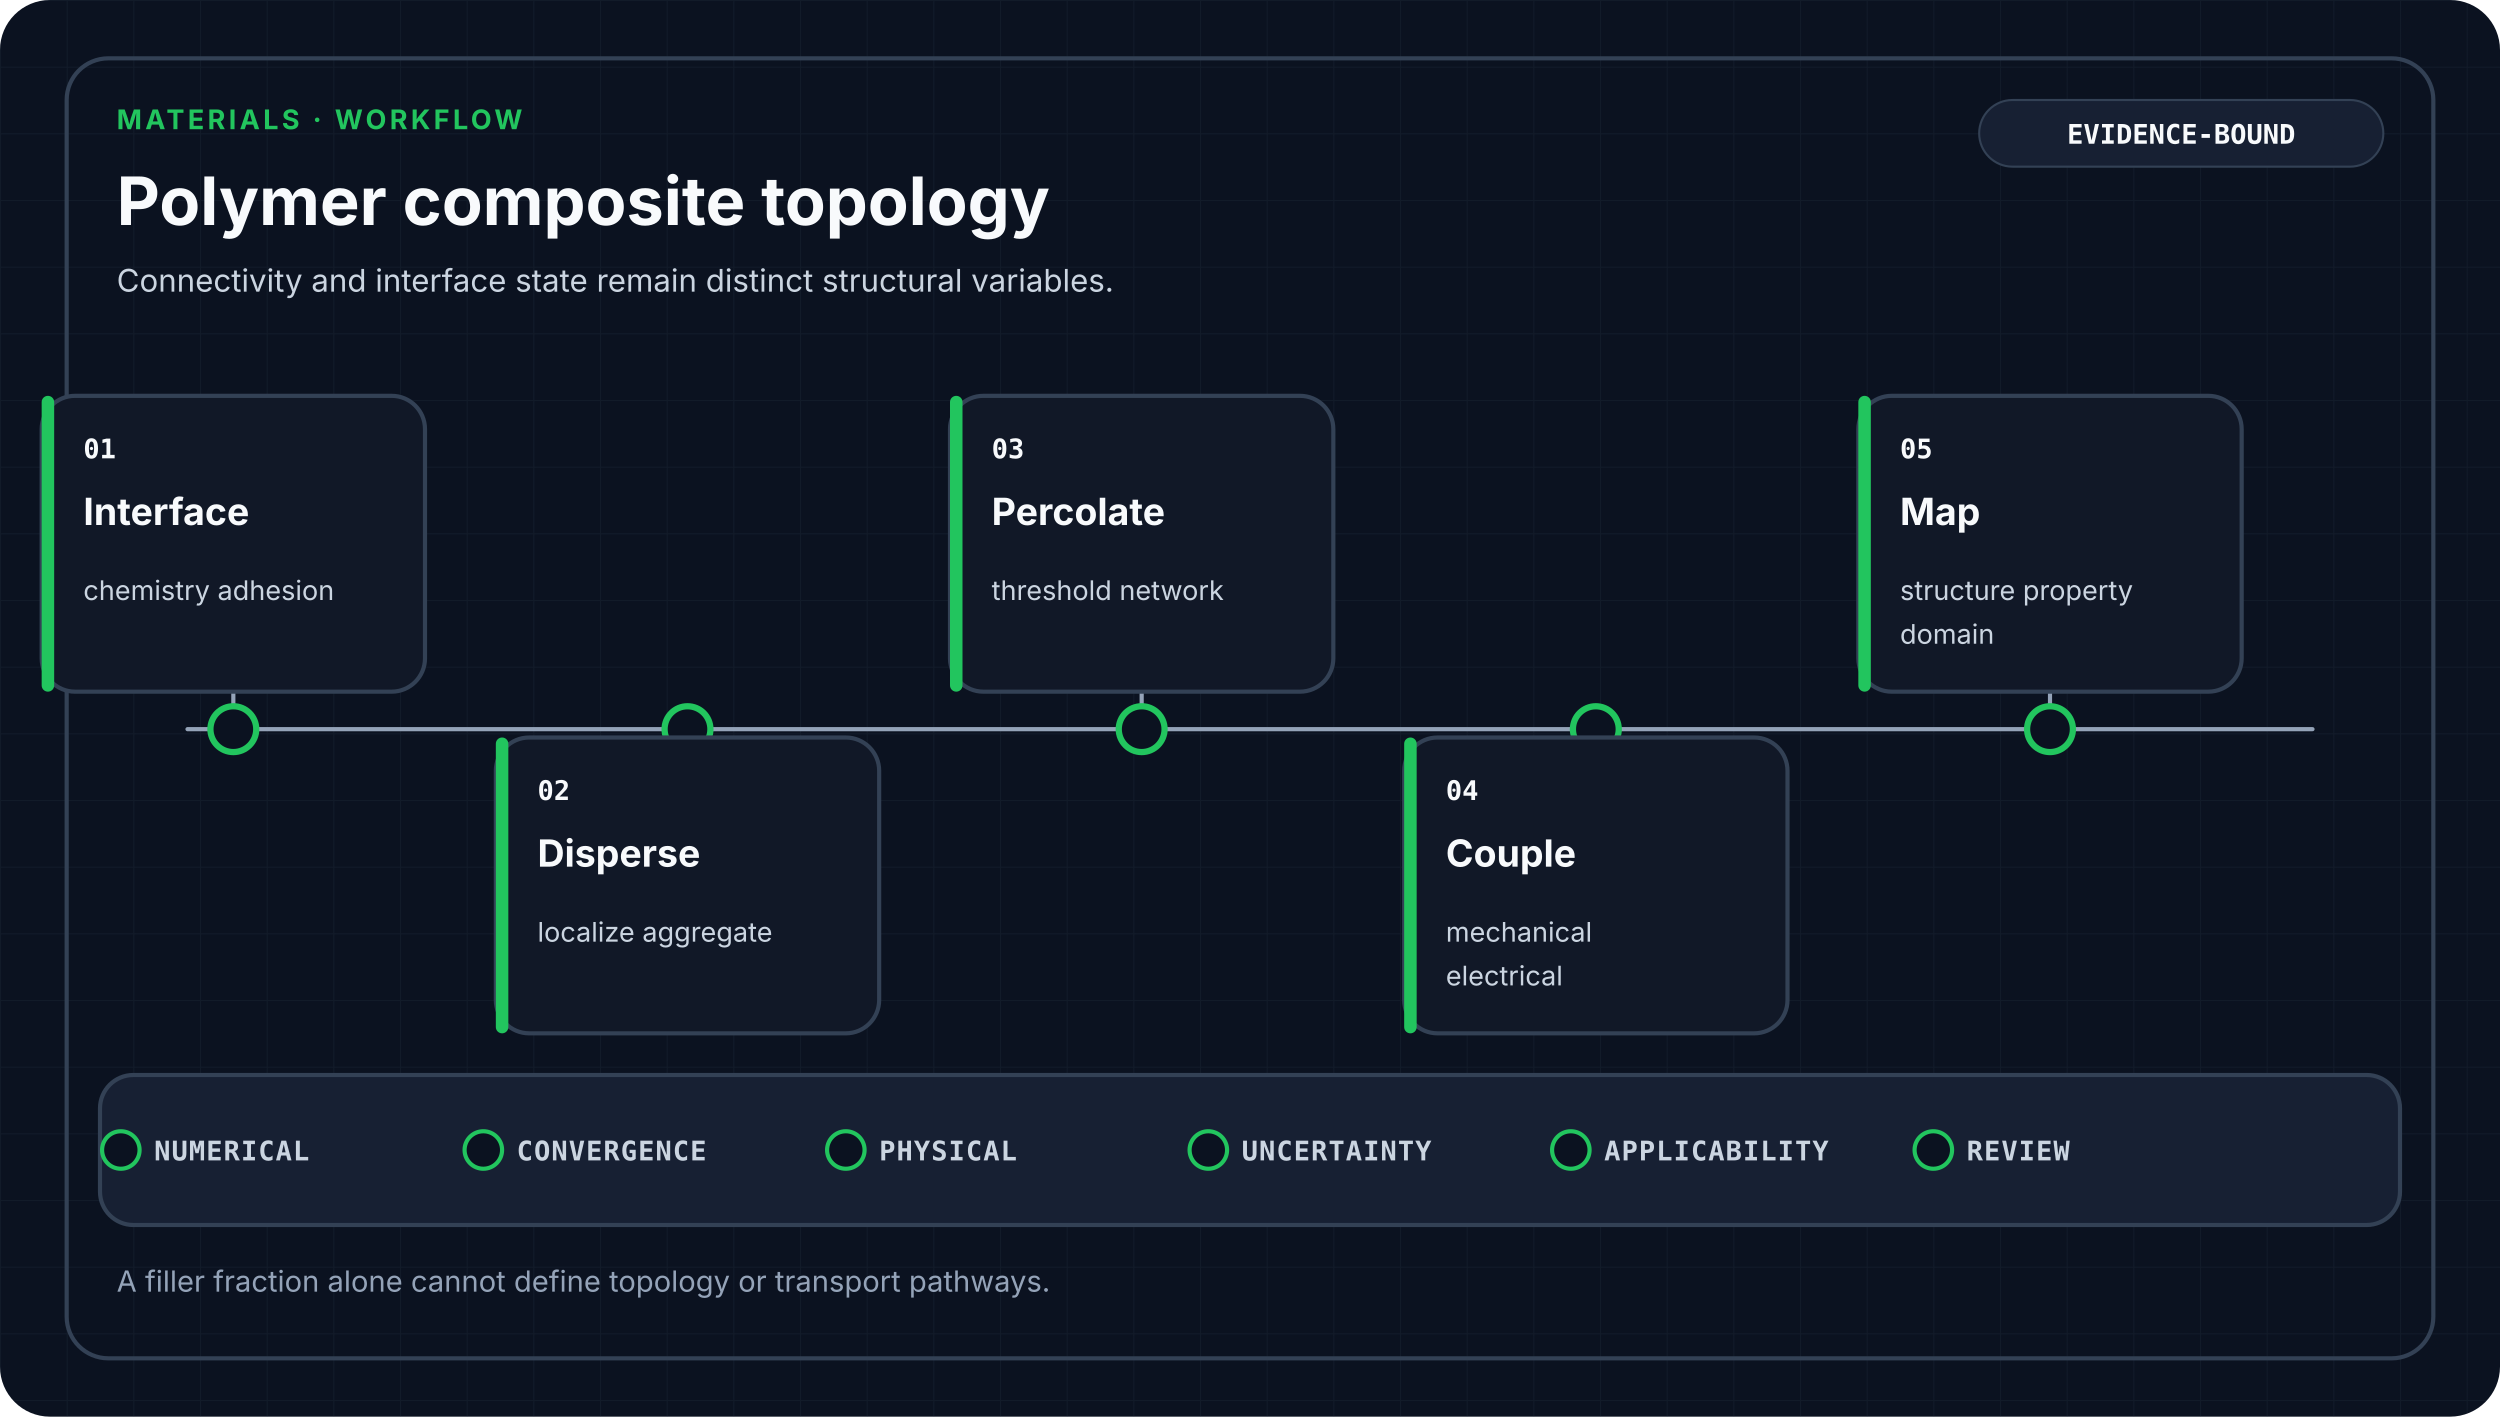
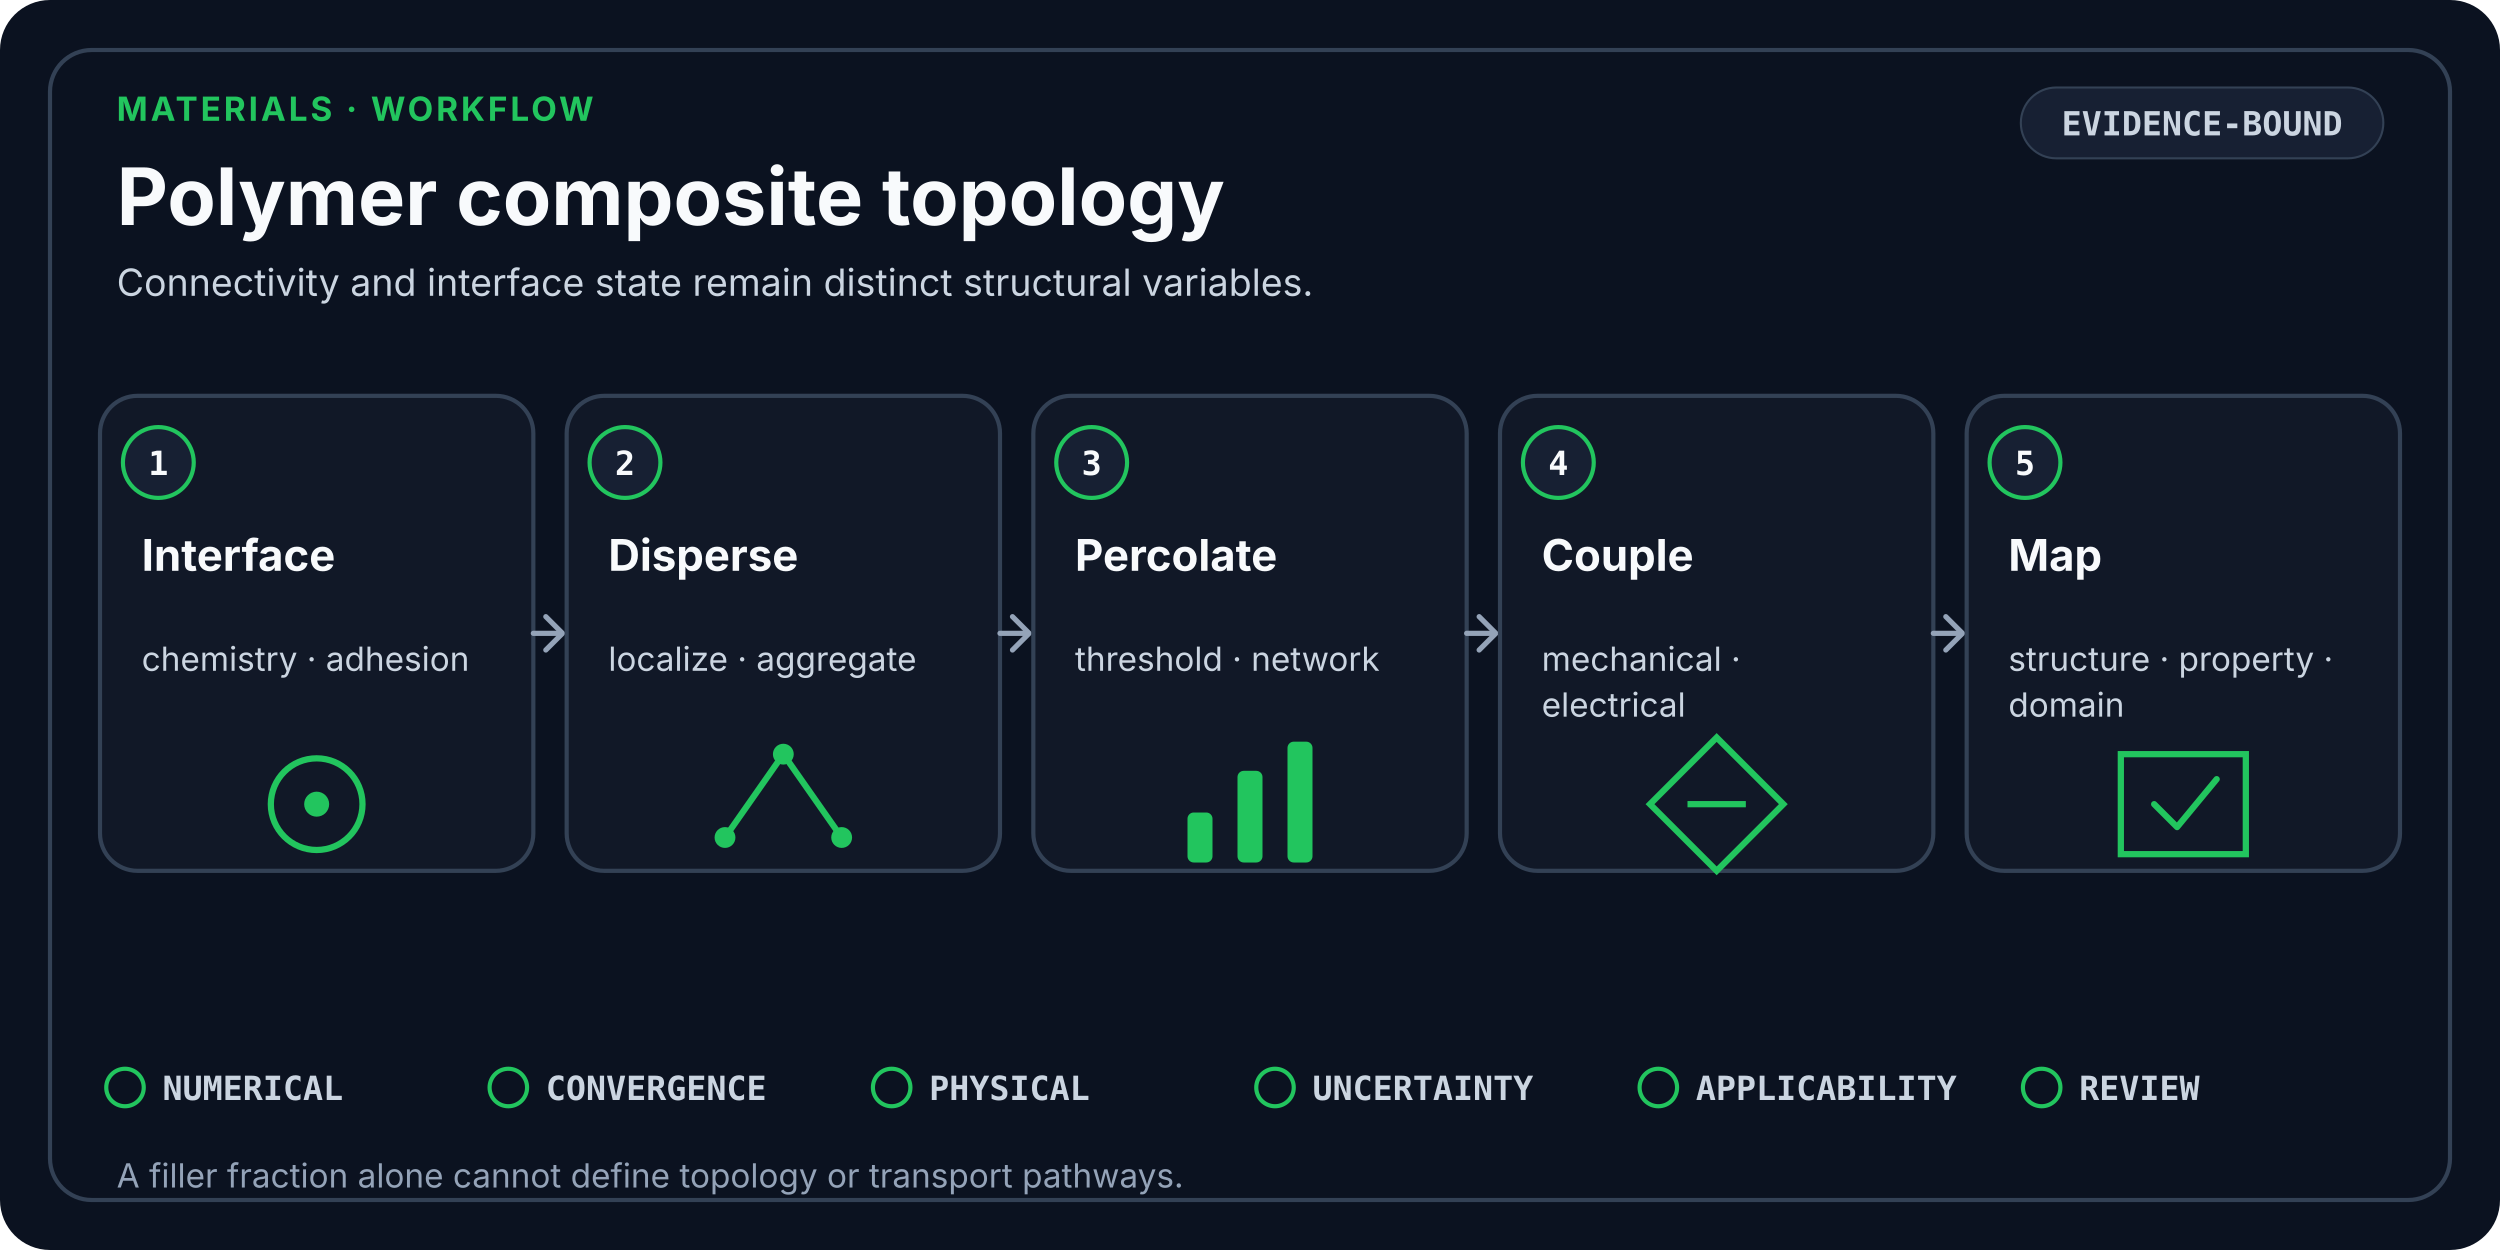
- <svg xmlns="http://www.w3.org/2000/svg" viewBox="0 0 1200 680" role="img" aria-labelledby="title desc" data-design-system="uiux-pro-max-scientific-swiss-v2" data-family="materials" data-layout="workflow">
-   <defs>
-     <pattern id="grid" width="32" height="32" patternUnits="userSpaceOnUse">
-       <path d="M32 0H0V32" fill="none" stroke="#334155" stroke-width="1" opacity="0.18" />
-     </pattern>
-   </defs>
+ <svg xmlns="http://www.w3.org/2000/svg" viewBox="0 0 1200 600" role="img" aria-labelledby="title desc" data-design-system="uiux-pro-max-scientific-swiss-v3" data-layout="workflow" data-family="materials">
  <style>
-     .eyebrow { fill: #22C55E; font-family: ui-sans-serif, system-ui, -apple-system, Segoe UI, sans-serif; font-size: 13px; font-weight: 700; letter-spacing: 1.6px; }
-     .heading { fill: #F8FAFC; font-family: ui-sans-serif, system-ui, -apple-system, Segoe UI, sans-serif; font-size: 32px; font-weight: 700; }
-     .subtitle { fill: #CBD5E1; font-family: ui-sans-serif, system-ui, -apple-system, Segoe UI, sans-serif; font-size: 15px; font-weight: 400; }
-     .stage { fill: #F8FAFC; font-family: ui-sans-serif, system-ui, -apple-system, Segoe UI, sans-serif; font-size: 18px; font-weight: 650; }
-     .detail { fill: #CBD5E1; font-family: ui-sans-serif, system-ui, -apple-system, Segoe UI, sans-serif; font-size: 13px; font-weight: 400; }
-     .mono { fill: #F8FAFC; font-family: ui-monospace, SFMono-Regular, Consolas, monospace; font-size: 13px; font-weight: 700; }
-     .gate { fill: #CBD5E1; font-family: ui-monospace, SFMono-Regular, Consolas, monospace; font-size: 13px; font-weight: 650; letter-spacing: 0.5px; }
-     .footer { fill: #94A3B8; font-family: ui-sans-serif, system-ui, -apple-system, Segoe UI, sans-serif; font-size: 14px; font-weight: 400; }
+     .eyebrow { fill: #22C55E; font-family: ui-sans-serif, system-ui, -apple-system, Segoe UI, sans-serif; font-size: 16px; font-weight: 700; letter-spacing: 1.4px; }
+     .heading { fill: #F8FAFC; font-family: ui-sans-serif, system-ui, -apple-system, Segoe UI, sans-serif; font-size: 38px; font-weight: 700; }
+     .subtitle { fill: #CBD5E1; font-family: ui-sans-serif, system-ui, -apple-system, Segoe UI, sans-serif; font-size: 18px; font-weight: 400; }
    .card { fill: #111827; stroke: #334155; stroke-width: 2; }
    .raised { fill: #172033; stroke: #334155; stroke-width: 2; }
-     .link { fill: none; stroke: #94A3B8; stroke-width: 2; stroke-linecap: round; stroke-linejoin: round; }
+     .index { fill: #F8FAFC; font-family: ui-monospace, SFMono-Regular, Consolas, monospace; font-size: 16px; font-weight: 700; }
+     .stage { fill: #F8FAFC; font-family: ui-sans-serif, system-ui, -apple-system, Segoe UI, sans-serif; font-size: 21px; font-weight: 650; }
+     .detail { fill: #CBD5E1; font-family: ui-sans-serif, system-ui, -apple-system, Segoe UI, sans-serif; font-size: 16px; font-weight: 400; }
+     .mono { fill: #CBD5E1; font-family: ui-monospace, SFMono-Regular, Consolas, monospace; font-size: 16px; font-weight: 650; }
+     .gate { fill: #CBD5E1; font-family: ui-monospace, SFMono-Regular, Consolas, monospace; font-size: 16px; font-weight: 650; }
+     .footer { fill: #94A3B8; font-family: ui-sans-serif, system-ui, -apple-system, Segoe UI, sans-serif; font-size: 16px; font-weight: 400; }
+     .line { fill: none; stroke: #94A3B8; stroke-width: 2.5; stroke-linecap: round; stroke-linejoin: round; }
  </style>
-   <rect width="1200" height="680" rx="24" fill="#0B1220" />
-   <rect width="1200" height="680" rx="24" fill="url(#grid)" />
-   <rect x="32" y="28" width="1136" height="624" rx="20" fill="none" stroke="#334155" stroke-width="2" />
-   <text x="56" y="62" class="eyebrow">MATERIALS · WORKFLOW</text>
+   <rect width="1200" height="600" rx="24" fill="#0B1220" />
+   <rect x="24" y="24" width="1152" height="552" rx="20" fill="none" stroke="#334155" stroke-width="2" />
+   <text x="56" y="58" class="eyebrow">MATERIALS · WORKFLOW</text>
  <text x="56" y="108" class="heading">Polymer composite topology</text>
-   <text x="56.0" y="140.0" text-anchor="start" class="subtitle">
+   <text x="56.0" y="142.0" text-anchor="start" class="subtitle">
    <tspan x="56.0" dy="0">Connectivity and interface state remain distinct structural variables.</tspan>
  </text>
-   <rect x="950" y="48" width="194" height="32" rx="16" fill="#172033" stroke="#334155" />
-   <text x="1047" y="69" text-anchor="middle" class="mono">EVIDENCE-BOUND</text>
-   <path d="M90 350H1110" class="link" />
-   <path d="M112 350V332" class="link" />
-   <circle cx="112" cy="350" r="11" fill="#0B1220" stroke="#22C55E" stroke-width="3" />
-   <rect x="20" y="190" width="184" height="142" rx="16" class="card" />
-   <rect x="20" y="190" width="6" height="142" rx="3" fill="#22C55E" />
-   <text x="40" y="220" class="mono">01</text>
-   <text x="40.0" y="252.0" text-anchor="start" class="stage">
-     <tspan x="40.0" dy="0">Interface</tspan>
+   <rect x="970" y="42" width="174" height="34" rx="17" fill="#172033" stroke="#334155" />
+   <text x="1057" y="65" text-anchor="middle" class="mono">EVIDENCE-BOUND</text>
+   <rect x="48" y="190" width="208" height="228" rx="18" class="card" />
+   <circle cx="76" cy="222" r="17" fill="#172033" stroke="#22C55E" stroke-width="2" />
+   <text x="76" y="228" text-anchor="middle" class="index">1</text>
+   <text x="68.0" y="274.0" text-anchor="start" class="stage">
+     <tspan x="68.0" dy="0">Interface</tspan>
  </text>
-   <text x="40.0" y="288.0" text-anchor="start" class="detail">
-     <tspan x="40.0" dy="0">chemistry adhesion</tspan>
+   <text x="68.0" y="322.0" text-anchor="start" class="detail">
+     <tspan x="68.0" dy="0">chemistry · adhesion</tspan>
  </text>
-   <path d="M330 350V354" class="link" />
-   <circle cx="330" cy="350" r="11" fill="#0B1220" stroke="#22C55E" stroke-width="3" />
-   <rect x="238" y="354" width="184" height="142" rx="16" class="card" />
-   <rect x="238" y="354" width="6" height="142" rx="3" fill="#22C55E" />
-   <text x="258" y="384" class="mono">02</text>
-   <text x="258.0" y="416.0" text-anchor="start" class="stage">
-     <tspan x="258.0" dy="0">Disperse</tspan>
+   <circle cx="152.0" cy="386.0" r="22" fill="none" stroke="#22C55E" stroke-width="3" />
+   <circle cx="152.0" cy="386.0" r="6" fill="#22C55E" />
+   <path d="M256 304H268" class="line" />
+   <path d="M262 296L270 304L262 312" class="line" />
+   <rect x="272" y="190" width="208" height="228" rx="18" class="card" />
+   <circle cx="300" cy="222" r="17" fill="#172033" stroke="#22C55E" stroke-width="2" />
+   <text x="300" y="228" text-anchor="middle" class="index">2</text>
+   <text x="292.0" y="274.0" text-anchor="start" class="stage">
+     <tspan x="292.0" dy="0">Disperse</tspan>
  </text>
-   <text x="258.0" y="452.0" text-anchor="start" class="detail">
-     <tspan x="258.0" dy="0">localize aggregate</tspan>
+   <text x="292.0" y="322.0" text-anchor="start" class="detail">
+     <tspan x="292.0" dy="0">localize · aggregate</tspan>
  </text>
-   <path d="M548 350V332" class="link" />
-   <circle cx="548" cy="350" r="11" fill="#0B1220" stroke="#22C55E" stroke-width="3" />
-   <rect x="456" y="190" width="184" height="142" rx="16" class="card" />
-   <rect x="456" y="190" width="6" height="142" rx="3" fill="#22C55E" />
-   <text x="476" y="220" class="mono">03</text>
-   <text x="476.0" y="252.0" text-anchor="start" class="stage">
-     <tspan x="476.0" dy="0">Percolate</tspan>
+   <path d="M348.0 402.0L376.0 362.0L404.0 402.0" fill="none" stroke="#22C55E" stroke-width="3" />
+   <circle cx="348.0" cy="402.0" r="5" fill="#22C55E" />
+   <circle cx="376.0" cy="362.0" r="5" fill="#22C55E" />
+   <circle cx="404.0" cy="402.0" r="5" fill="#22C55E" />
+   <path d="M480 304H492" class="line" />
+   <path d="M486 296L494 304L486 312" class="line" />
+   <rect x="496" y="190" width="208" height="228" rx="18" class="card" />
+   <circle cx="524" cy="222" r="17" fill="#172033" stroke="#22C55E" stroke-width="2" />
+   <text x="524" y="228" text-anchor="middle" class="index">3</text>
+   <text x="516.0" y="274.0" text-anchor="start" class="stage">
+     <tspan x="516.0" dy="0">Percolate</tspan>
  </text>
-   <text x="476.0" y="288.0" text-anchor="start" class="detail">
-     <tspan x="476.0" dy="0">threshold network</tspan>
+   <text x="516.0" y="322.0" text-anchor="start" class="detail">
+     <tspan x="516.0" dy="0">threshold · network</tspan>
  </text>
-   <path d="M766 350V354" class="link" />
-   <circle cx="766" cy="350" r="11" fill="#0B1220" stroke="#22C55E" stroke-width="3" />
-   <rect x="674" y="354" width="184" height="142" rx="16" class="card" />
-   <rect x="674" y="354" width="6" height="142" rx="3" fill="#22C55E" />
-   <text x="694" y="384" class="mono">04</text>
-   <text x="694.0" y="416.0" text-anchor="start" class="stage">
-     <tspan x="694.0" dy="0">Couple</tspan>
+   <rect x="570.0" y="390.0" width="12" height="24" rx="3" fill="#22C55E" />
+   <rect x="594.0" y="370.0" width="12" height="44" rx="3" fill="#22C55E" />
+   <rect x="618.0" y="356.0" width="12" height="58" rx="3" fill="#22C55E" />
+   <path d="M704 304H716" class="line" />
+   <path d="M710 296L718 304L710 312" class="line" />
+   <rect x="720" y="190" width="208" height="228" rx="18" class="card" />
+   <circle cx="748" cy="222" r="17" fill="#172033" stroke="#22C55E" stroke-width="2" />
+   <text x="748" y="228" text-anchor="middle" class="index">4</text>
+   <text x="740.0" y="274.0" text-anchor="start" class="stage">
+     <tspan x="740.0" dy="0">Couple</tspan>
  </text>
-   <text x="694.0" y="452.0" text-anchor="start" class="detail">
-     <tspan x="694.0" dy="0">mechanical</tspan>
-     <tspan x="694.0" dy="21">electrical</tspan>
+   <text x="740.0" y="322.0" text-anchor="start" class="detail">
+     <tspan x="740.0" dy="0">mechanical ·</tspan>
+     <tspan x="740.0" dy="22">electrical</tspan>
  </text>
-   <path d="M984 350V332" class="link" />
-   <circle cx="984" cy="350" r="11" fill="#0B1220" stroke="#22C55E" stroke-width="3" />
-   <rect x="892" y="190" width="184" height="142" rx="16" class="card" />
-   <rect x="892" y="190" width="6" height="142" rx="3" fill="#22C55E" />
-   <text x="912" y="220" class="mono">05</text>
-   <text x="912.0" y="252.0" text-anchor="start" class="stage">
-     <tspan x="912.0" dy="0">Map</tspan>
+   <path d="M824.0 354.0L856.0 386.0L824.0 418.0L792.0 386.0Z" fill="none" stroke="#22C55E" stroke-width="3" />
+   <path d="M810.0 386.0H838.0" stroke="#22C55E" stroke-width="3" />
+   <path d="M928 304H940" class="line" />
+   <path d="M934 296L942 304L934 312" class="line" />
+   <rect x="944" y="190" width="208" height="228" rx="18" class="card" />
+   <circle cx="972" cy="222" r="17" fill="#172033" stroke="#22C55E" stroke-width="2" />
+   <text x="972" y="228" text-anchor="middle" class="index">5</text>
+   <text x="964.0" y="274.0" text-anchor="start" class="stage">
+     <tspan x="964.0" dy="0">Map</tspan>
  </text>
-   <text x="912.0" y="288.0" text-anchor="start" class="detail">
-     <tspan x="912.0" dy="0">structure property</tspan>
-     <tspan x="912.0" dy="21">domain</tspan>
+   <text x="964.0" y="322.0" text-anchor="start" class="detail">
+     <tspan x="964.0" dy="0">structure · property ·</tspan>
+     <tspan x="964.0" dy="22">domain</tspan>
  </text>
-   <rect x="48" y="516" width="1104" height="72" rx="16" class="raised" />
-   <circle cx="58" cy="552" r="9" fill="#0B1220" stroke="#22C55E" stroke-width="2" />
-   <text x="74" y="557" class="gate">NUMERICAL</text>
-   <circle cx="232" cy="552" r="9" fill="#0B1220" stroke="#22C55E" stroke-width="2" />
-   <text x="248" y="557" class="gate">CONVERGENCE</text>
-   <circle cx="406" cy="552" r="9" fill="#0B1220" stroke="#22C55E" stroke-width="2" />
-   <text x="422" y="557" class="gate">PHYSICAL</text>
-   <circle cx="580" cy="552" r="9" fill="#0B1220" stroke="#22C55E" stroke-width="2" />
-   <text x="596" y="557" class="gate">UNCERTAINTY</text>
-   <circle cx="754" cy="552" r="9" fill="#0B1220" stroke="#22C55E" stroke-width="2" />
-   <text x="770" y="557" class="gate">APPLICABILITY</text>
-   <circle cx="928" cy="552" r="9" fill="#0B1220" stroke="#22C55E" stroke-width="2" />
-   <text x="944" y="557" class="gate">REVIEW</text>
-   <text x="56.0" y="620.0" text-anchor="start" class="footer">
+   <path d="M1018.0 362.0H1078.0V410.0H1018.0Z" fill="none" stroke="#22C55E" stroke-width="3" />
+   <path d="M1034.0 386.0L1045.0 397.0L1064.0 374.0" fill="none" stroke="#22C55E" stroke-width="3" stroke-linecap="round" stroke-linejoin="round" />
+   <circle cx="60.0" cy="522.0" r="9" fill="none" stroke="#22C55E" stroke-width="2" />
+   <text x="78.0" y="528.0" class="gate">NUMERICAL</text>
+   <circle cx="244.0" cy="522.0" r="9" fill="none" stroke="#22C55E" stroke-width="2" />
+   <text x="262.0" y="528.0" class="gate">CONVERGENCE</text>
+   <circle cx="428.0" cy="522.0" r="9" fill="none" stroke="#22C55E" stroke-width="2" />
+   <text x="446.0" y="528.0" class="gate">PHYSICAL</text>
+   <circle cx="612.0" cy="522.0" r="9" fill="none" stroke="#22C55E" stroke-width="2" />
+   <text x="630.0" y="528.0" class="gate">UNCERTAINTY</text>
+   <circle cx="796.0" cy="522.0" r="9" fill="none" stroke="#22C55E" stroke-width="2" />
+   <text x="814.0" y="528.0" class="gate">APPLICABILITY</text>
+   <circle cx="980.0" cy="522.0" r="9" fill="none" stroke="#22C55E" stroke-width="2" />
+   <text x="998.0" y="528.0" class="gate">REVIEW</text>
+   <text x="56.0" y="570.0" text-anchor="start" class="footer">
    <tspan x="56.0" dy="0">A filler fraction alone cannot define topology or transport pathways.</tspan>
  </text>
</svg>
